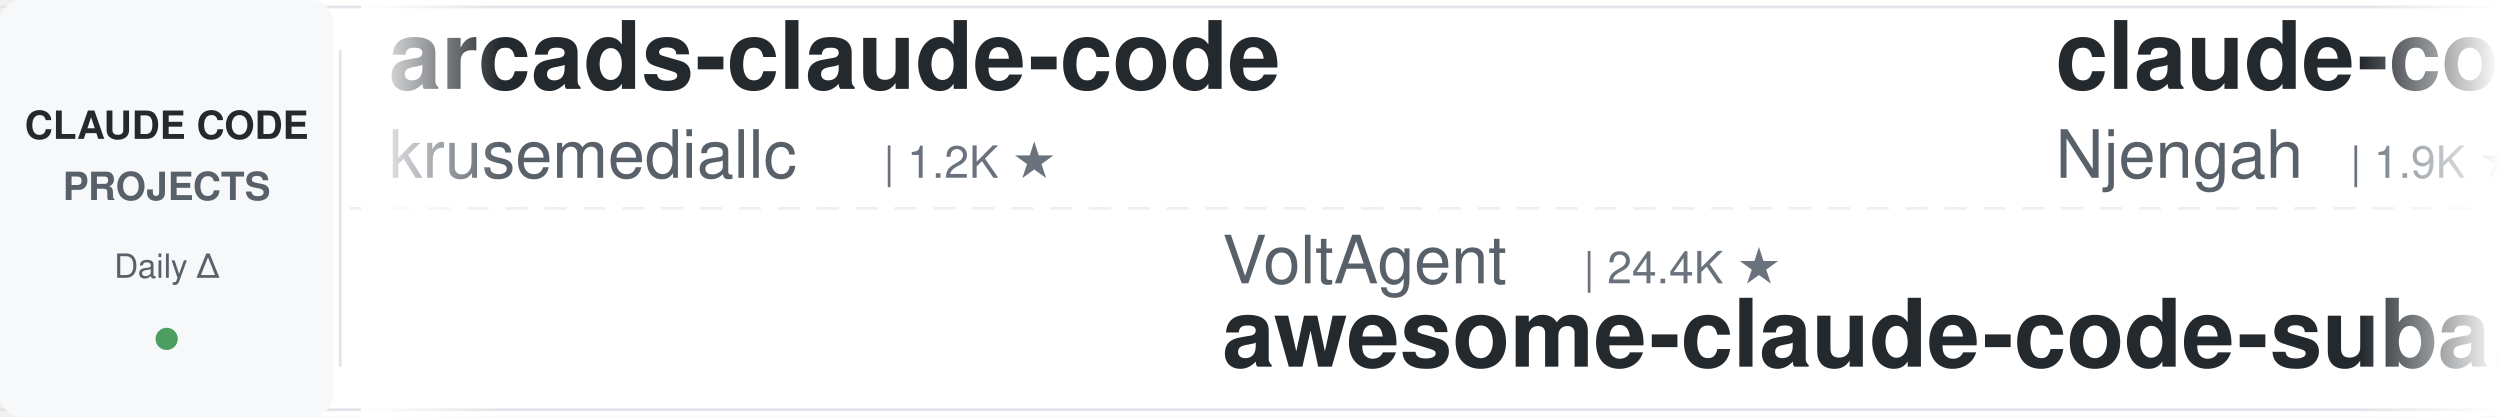
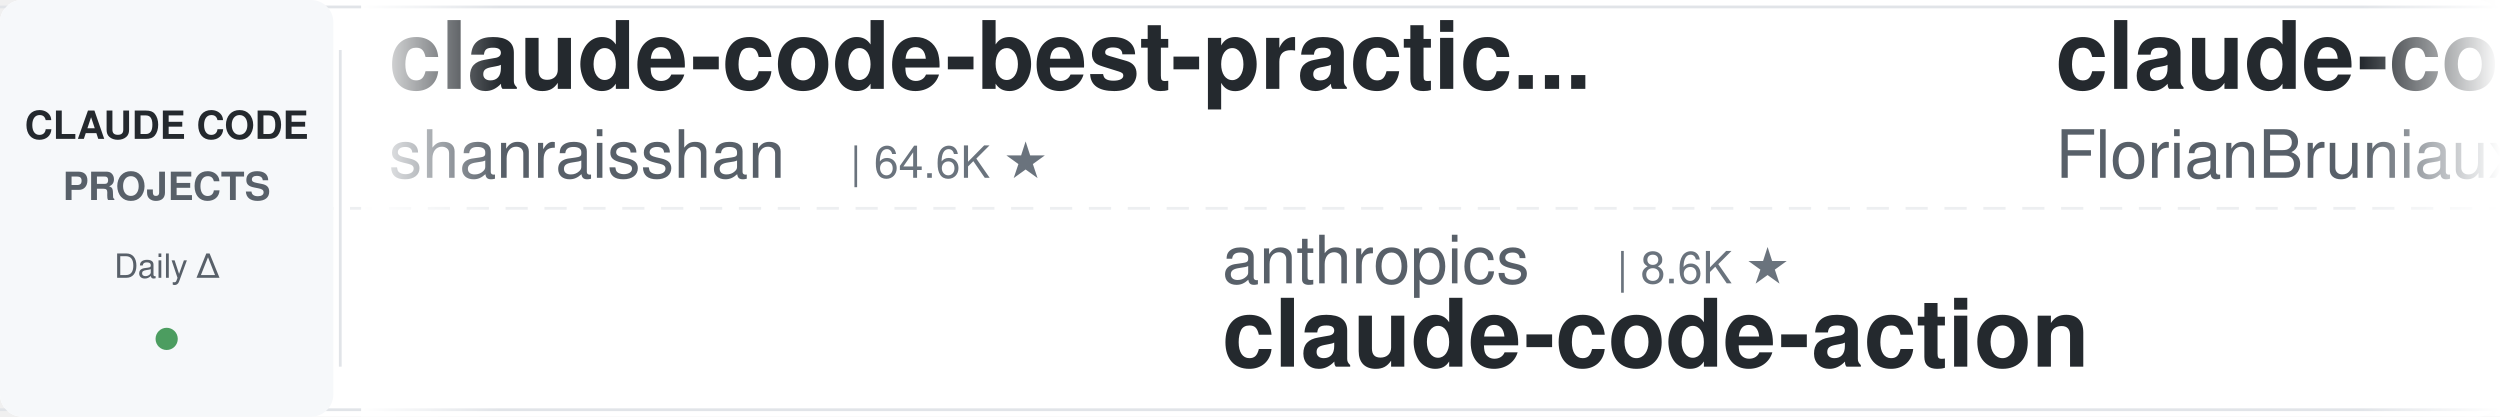
<svg xmlns="http://www.w3.org/2000/svg" width="900" height="150">
  <defs>
    <linearGradient id="leftFade" x1="0%" y1="0%" x2="100%" y2="0%">
      <stop offset="0%" style="stop-color:#ffffff;stop-opacity:1" />
      <stop offset="100%" style="stop-color:#ffffff;stop-opacity:0" />
    </linearGradient>
    <linearGradient id="rightFade" x1="0%" y1="0%" x2="100%" y2="0%">
      <stop offset="0%" style="stop-color:#ffffff;stop-opacity:0" />
      <stop offset="100%" style="stop-color:#ffffff;stop-opacity:1" />
    </linearGradient>
  </defs>
  <rect width="900" height="150" fill="#ffffff" rx="8" />
  <rect x="0" y="2" width="900" height="1" fill="#e1e4e8" />
  <rect x="0" y="147" width="900" height="1" fill="#e1e4e8" />
  <line x1="0" y1="75" x2="900" y2="75" stroke="#e1e4e8" stroke-width="1" stroke-dasharray="8 6" opacity="0.6" />
  <rect x="0" y="0" width="120" height="150" fill="#f6f8fa" rx="8" />
  <text x="60" y="50" font-family="-apple-system, BlinkMacSystemFont, 'Segoe UI', Helvetica, Arial, sans-serif" font-size="14" font-weight="600" fill="#24292e" text-anchor="middle">CLAUDE CODE</text>
  <text x="60" y="72" font-family="-apple-system, BlinkMacSystemFont, 'Segoe UI', Helvetica, Arial, sans-serif" font-size="14" font-weight="600" fill="#586069" text-anchor="middle">PROJECTS</text>
  <text x="60" y="100" font-family="-apple-system, BlinkMacSystemFont, 'Segoe UI', Helvetica, Arial, sans-serif" font-size="12" font-weight="500" fill="#586069" text-anchor="middle">Daily Δ</text>
  <circle cx="60" cy="122" r="4" fill="#22863a" opacity="0.8" />
  <rect x="122" y="18" width="1" height="114" fill="#e1e4e8" />
  <clipPath id="tickerClip">
    <rect x="130" y="0" width="770" height="150" />
  </clipPath>
  <g clip-path="url(#tickerClip)">
    <g id="tickerItems">
      <animateTransform attributeName="transform" attributeType="XML" type="translate" from="0 0" to="-3000 0" dur="54s" repeatCount="indefinite" />
      <g transform="translate(0, 0)">
-         <text x="140" y="32" font-family="-apple-system, BlinkMacSystemFont, 'Segoe UI', Helvetica, Arial, sans-serif" font-size="34" font-weight="600" fill="#24292e">arcads-claude-code</text>
-         <text x="140" y="64" font-family="-apple-system, BlinkMacSystemFont, 'Segoe UI', Helvetica, Arial, sans-serif" font-size="24" font-weight="400" fill="#586069">krusemediallc</text>
-         <text x="318" y="64" font-family="-apple-system, BlinkMacSystemFont, 'Segoe UI', Helvetica, Arial, sans-serif" font-size="16" font-weight="500" fill="#6a737d">| 1.2K ★</text>
+         <text x="140" y="32" font-family="-apple-system, BlinkMacSystemFont, 'Segoe UI', Helvetica, Arial, sans-serif" font-size="34" font-weight="600" fill="#24292e">claude-code-best-practic...</text>
+         <text x="140" y="64" font-family="-apple-system, BlinkMacSystemFont, 'Segoe UI', Helvetica, Arial, sans-serif" font-size="24" font-weight="400" fill="#586069">shanraisshan</text>
+         <text x="306" y="64" font-family="-apple-system, BlinkMacSystemFont, 'Segoe UI', Helvetica, Arial, sans-serif" font-size="16" font-weight="500" fill="#6a737d">| 64.6K ★</text>
      </g>
      <g transform="translate(300, 0)">
-         <text x="140" y="102" font-family="-apple-system, BlinkMacSystemFont, 'Segoe UI', Helvetica, Arial, sans-serif" font-size="24" font-weight="400" fill="#586069">VoltAgent</text>
-         <text x="270" y="102" font-family="-apple-system, BlinkMacSystemFont, 'Segoe UI', Helvetica, Arial, sans-serif" font-size="16" font-weight="500" fill="#6a737d">| 24.4K ★</text>
-         <text x="140" y="132" font-family="-apple-system, BlinkMacSystemFont, 'Segoe UI', Helvetica, Arial, sans-serif" font-size="34" font-weight="600" fill="#24292e">awesome-claude-code-suba...</text>
+         <text x="140" y="102" font-family="-apple-system, BlinkMacSystemFont, 'Segoe UI', Helvetica, Arial, sans-serif" font-size="24" font-weight="400" fill="#586069">anthropics</text>
+         <text x="282" y="102" font-family="-apple-system, BlinkMacSystemFont, 'Segoe UI', Helvetica, Arial, sans-serif" font-size="16" font-weight="500" fill="#6a737d">| 8.6K ★</text>
+         <text x="140" y="132" font-family="-apple-system, BlinkMacSystemFont, 'Segoe UI', Helvetica, Arial, sans-serif" font-size="34" font-weight="600" fill="#24292e">claude-code-action</text>
      </g>
      <g transform="translate(600, 0)">
-         <text x="140" y="32" font-family="-apple-system, BlinkMacSystemFont, 'Segoe UI', Helvetica, Arial, sans-serif" font-size="34" font-weight="600" fill="#24292e">claude-code-cheat-sheet</text>
-         <text x="140" y="64" font-family="-apple-system, BlinkMacSystemFont, 'Segoe UI', Helvetica, Arial, sans-serif" font-size="24" font-weight="400" fill="#586069">Njengah</text>
-         <text x="246" y="64" font-family="-apple-system, BlinkMacSystemFont, 'Segoe UI', Helvetica, Arial, sans-serif" font-size="16" font-weight="500" fill="#6a737d">| 1.9K ★</text>
+         <text x="140" y="32" font-family="-apple-system, BlinkMacSystemFont, 'Segoe UI', Helvetica, Arial, sans-serif" font-size="34" font-weight="600" fill="#24292e">claude-code-ultimate-gui...</text>
+         <text x="140" y="64" font-family="-apple-system, BlinkMacSystemFont, 'Segoe UI', Helvetica, Arial, sans-serif" font-size="24" font-weight="400" fill="#586069">FlorianBruniaux</text>
+         <text x="342" y="64" font-family="-apple-system, BlinkMacSystemFont, 'Segoe UI', Helvetica, Arial, sans-serif" font-size="16" font-weight="500" fill="#6a737d">| 5.7K ★</text>
      </g>
      <g transform="translate(900, 0)">
+         <text x="140" y="102" font-family="-apple-system, BlinkMacSystemFont, 'Segoe UI', Helvetica, Arial, sans-serif" font-size="24" font-weight="400" fill="#586069">Alishahryar1</text>
+         <text x="306" y="102" font-family="-apple-system, BlinkMacSystemFont, 'Segoe UI', Helvetica, Arial, sans-serif" font-size="16" font-weight="500" fill="#6a737d">| 45.6K ★</text>
+         <text x="140" y="132" font-family="-apple-system, BlinkMacSystemFont, 'Segoe UI', Helvetica, Arial, sans-serif" font-size="34" font-weight="600" fill="#24292e">free-claude-code</text>
+       </g>
+       <g transform="translate(1200, 0)">
+         <text x="140" y="32" font-family="-apple-system, BlinkMacSystemFont, 'Segoe UI', Helvetica, Arial, sans-serif" font-size="34" font-weight="600" fill="#24292e">claude-code-my-workflow</text>
+         <text x="140" y="64" font-family="-apple-system, BlinkMacSystemFont, 'Segoe UI', Helvetica, Arial, sans-serif" font-size="24" font-weight="400" fill="#586069">pedrohcgs</text>
+         <text x="270" y="64" font-family="-apple-system, BlinkMacSystemFont, 'Segoe UI', Helvetica, Arial, sans-serif" font-size="16" font-weight="500" fill="#6a737d">| 1.5K ★</text>
+       </g>
+       <g transform="translate(1500, 0)">
+         <text x="140" y="102" font-family="-apple-system, BlinkMacSystemFont, 'Segoe UI', Helvetica, Arial, sans-serif" font-size="24" font-weight="400" fill="#586069">disler</text>
+         <text x="234" y="102" font-family="-apple-system, BlinkMacSystemFont, 'Segoe UI', Helvetica, Arial, sans-serif" font-size="16" font-weight="500" fill="#6a737d">| 3.9K ★</text>
+         <text x="140" y="132" font-family="-apple-system, BlinkMacSystemFont, 'Segoe UI', Helvetica, Arial, sans-serif" font-size="34" font-weight="600" fill="#24292e">claude-code-hooks-master...</text>
+       </g>
+       <g transform="translate(1800, 0)">
+         <text x="140" y="32" font-family="-apple-system, BlinkMacSystemFont, 'Segoe UI', Helvetica, Arial, sans-serif" font-size="34" font-weight="600" fill="#24292e">claude-code-system-promp...</text>
+         <text x="140" y="64" font-family="-apple-system, BlinkMacSystemFont, 'Segoe UI', Helvetica, Arial, sans-serif" font-size="24" font-weight="400" fill="#586069">Piebald-AI</text>
+         <text x="282" y="64" font-family="-apple-system, BlinkMacSystemFont, 'Segoe UI', Helvetica, Arial, sans-serif" font-size="16" font-weight="500" fill="#6a737d">| 12.3K ★</text>
+       </g>
+       <g transform="translate(2100, 0)">
        <text x="140" y="102" font-family="-apple-system, BlinkMacSystemFont, 'Segoe UI', Helvetica, Arial, sans-serif" font-size="24" font-weight="400" fill="#586069">frankbria</text>
        <text x="270" y="102" font-family="-apple-system, BlinkMacSystemFont, 'Segoe UI', Helvetica, Arial, sans-serif" font-size="16" font-weight="500" fill="#6a737d">| 9.6K ★</text>
        <text x="140" y="132" font-family="-apple-system, BlinkMacSystemFont, 'Segoe UI', Helvetica, Arial, sans-serif" font-size="34" font-weight="600" fill="#24292e">ralph-claude-code</text>
      </g>
-       <g transform="translate(1200, 0)">
-         <text x="140" y="32" font-family="-apple-system, BlinkMacSystemFont, 'Segoe UI', Helvetica, Arial, sans-serif" font-size="34" font-weight="600" fill="#24292e">skills</text>
-         <text x="140" y="64" font-family="-apple-system, BlinkMacSystemFont, 'Segoe UI', Helvetica, Arial, sans-serif" font-size="24" font-weight="400" fill="#586069">anthropics</text>
-         <text x="282" y="64" font-family="-apple-system, BlinkMacSystemFont, 'Segoe UI', Helvetica, Arial, sans-serif" font-size="16" font-weight="500" fill="#6a737d">| 169.8K ★</text>
-       </g>
-       <g transform="translate(1500, 0)">
-         <text x="140" y="102" font-family="-apple-system, BlinkMacSystemFont, 'Segoe UI', Helvetica, Arial, sans-serif" font-size="24" font-weight="400" fill="#586069">Cranot</text>
-         <text x="234" y="102" font-family="-apple-system, BlinkMacSystemFont, 'Segoe UI', Helvetica, Arial, sans-serif" font-size="16" font-weight="500" fill="#6a737d">| 2.9K ★</text>
-         <text x="140" y="132" font-family="-apple-system, BlinkMacSystemFont, 'Segoe UI', Helvetica, Arial, sans-serif" font-size="34" font-weight="600" fill="#24292e">claude-code-guide</text>
-       </g>
-       <g transform="translate(1800, 0)">
-         <text x="140" y="32" font-family="-apple-system, BlinkMacSystemFont, 'Segoe UI', Helvetica, Arial, sans-serif" font-size="34" font-weight="600" fill="#24292e">claude-code-infrastructu...</text>
-         <text x="140" y="64" font-family="-apple-system, BlinkMacSystemFont, 'Segoe UI', Helvetica, Arial, sans-serif" font-size="24" font-weight="400" fill="#586069">diet103</text>
-         <text x="246" y="64" font-family="-apple-system, BlinkMacSystemFont, 'Segoe UI', Helvetica, Arial, sans-serif" font-size="16" font-weight="500" fill="#6a737d">| 10.0K ★</text>
-       </g>
-       <g transform="translate(2100, 0)">
-         <text x="140" y="102" font-family="-apple-system, BlinkMacSystemFont, 'Segoe UI', Helvetica, Arial, sans-serif" font-size="24" font-weight="400" fill="#586069">musistudio</text>
-         <text x="282" y="102" font-family="-apple-system, BlinkMacSystemFont, 'Segoe UI', Helvetica, Arial, sans-serif" font-size="16" font-weight="500" fill="#6a737d">| 36.7K ★</text>
-         <text x="140" y="132" font-family="-apple-system, BlinkMacSystemFont, 'Segoe UI', Helvetica, Arial, sans-serif" font-size="34" font-weight="600" fill="#24292e">claude-code-router</text>
-       </g>
      <g transform="translate(2400, 0)">
-         <text x="140" y="32" font-family="-apple-system, BlinkMacSystemFont, 'Segoe UI', Helvetica, Arial, sans-serif" font-size="34" font-weight="600" fill="#24292e">claude-code-settings</text>
-         <text x="140" y="64" font-family="-apple-system, BlinkMacSystemFont, 'Segoe UI', Helvetica, Arial, sans-serif" font-size="24" font-weight="400" fill="#586069">feiskyer</text>
-         <text x="258" y="64" font-family="-apple-system, BlinkMacSystemFont, 'Segoe UI', Helvetica, Arial, sans-serif" font-size="16" font-weight="500" fill="#6a737d">| 1.6K ★</text>
+         <text x="140" y="32" font-family="-apple-system, BlinkMacSystemFont, 'Segoe UI', Helvetica, Arial, sans-serif" font-size="34" font-weight="600" fill="#24292e">claude-code-source</text>
+         <text x="140" y="64" font-family="-apple-system, BlinkMacSystemFont, 'Segoe UI', Helvetica, Arial, sans-serif" font-size="24" font-weight="400" fill="#586069">AprilNEA</text>
+         <text x="258" y="64" font-family="-apple-system, BlinkMacSystemFont, 'Segoe UI', Helvetica, Arial, sans-serif" font-size="16" font-weight="500" fill="#6a737d">| 390 ★</text>
      </g>
      <g transform="translate(2700, 0)">
-         <text x="140" y="102" font-family="-apple-system, BlinkMacSystemFont, 'Segoe UI', Helvetica, Arial, sans-serif" font-size="24" font-weight="400" fill="#586069">luyao618</text>
-         <text x="258" y="102" font-family="-apple-system, BlinkMacSystemFont, 'Segoe UI', Helvetica, Arial, sans-serif" font-size="16" font-weight="500" fill="#6a737d">| 1.7K ★</text>
-         <text x="140" y="132" font-family="-apple-system, BlinkMacSystemFont, 'Segoe UI', Helvetica, Arial, sans-serif" font-size="34" font-weight="600" fill="#24292e">Claude-Code-Source-Study</text>
+         <text x="140" y="102" font-family="-apple-system, BlinkMacSystemFont, 'Segoe UI', Helvetica, Arial, sans-serif" font-size="24" font-weight="400" fill="#586069">andrew-kramer-inno</text>
+         <text x="378" y="102" font-family="-apple-system, BlinkMacSystemFont, 'Segoe UI', Helvetica, Arial, sans-serif" font-size="16" font-weight="500" fill="#6a737d">| 593 ★</text>
+         <text x="140" y="132" font-family="-apple-system, BlinkMacSystemFont, 'Segoe UI', Helvetica, Arial, sans-serif" font-size="34" font-weight="600" fill="#24292e">claude-code-source-build</text>
      </g>
      <g transform="translate(3000, 0)">
-         <text x="140" y="32" font-family="-apple-system, BlinkMacSystemFont, 'Segoe UI', Helvetica, Arial, sans-serif" font-size="34" font-weight="600" fill="#24292e">arcads-claude-code</text>
-         <text x="140" y="64" font-family="-apple-system, BlinkMacSystemFont, 'Segoe UI', Helvetica, Arial, sans-serif" font-size="24" font-weight="400" fill="#586069">krusemediallc</text>
-         <text x="318" y="64" font-family="-apple-system, BlinkMacSystemFont, 'Segoe UI', Helvetica, Arial, sans-serif" font-size="16" font-weight="500" fill="#6a737d">| 1.2K ★</text>
+         <text x="140" y="32" font-family="-apple-system, BlinkMacSystemFont, 'Segoe UI', Helvetica, Arial, sans-serif" font-size="34" font-weight="600" fill="#24292e">claude-code-best-practic...</text>
+         <text x="140" y="64" font-family="-apple-system, BlinkMacSystemFont, 'Segoe UI', Helvetica, Arial, sans-serif" font-size="24" font-weight="400" fill="#586069">shanraisshan</text>
+         <text x="306" y="64" font-family="-apple-system, BlinkMacSystemFont, 'Segoe UI', Helvetica, Arial, sans-serif" font-size="16" font-weight="500" fill="#6a737d">| 64.6K ★</text>
      </g>
      <g transform="translate(3300, 0)">
-         <text x="140" y="102" font-family="-apple-system, BlinkMacSystemFont, 'Segoe UI', Helvetica, Arial, sans-serif" font-size="24" font-weight="400" fill="#586069">VoltAgent</text>
-         <text x="270" y="102" font-family="-apple-system, BlinkMacSystemFont, 'Segoe UI', Helvetica, Arial, sans-serif" font-size="16" font-weight="500" fill="#6a737d">| 24.4K ★</text>
-         <text x="140" y="132" font-family="-apple-system, BlinkMacSystemFont, 'Segoe UI', Helvetica, Arial, sans-serif" font-size="34" font-weight="600" fill="#24292e">awesome-claude-code-suba...</text>
+         <text x="140" y="102" font-family="-apple-system, BlinkMacSystemFont, 'Segoe UI', Helvetica, Arial, sans-serif" font-size="24" font-weight="400" fill="#586069">anthropics</text>
+         <text x="282" y="102" font-family="-apple-system, BlinkMacSystemFont, 'Segoe UI', Helvetica, Arial, sans-serif" font-size="16" font-weight="500" fill="#6a737d">| 8.6K ★</text>
+         <text x="140" y="132" font-family="-apple-system, BlinkMacSystemFont, 'Segoe UI', Helvetica, Arial, sans-serif" font-size="34" font-weight="600" fill="#24292e">claude-code-action</text>
      </g>
      <g transform="translate(3600, 0)">
-         <text x="140" y="32" font-family="-apple-system, BlinkMacSystemFont, 'Segoe UI', Helvetica, Arial, sans-serif" font-size="34" font-weight="600" fill="#24292e">claude-code-cheat-sheet</text>
-         <text x="140" y="64" font-family="-apple-system, BlinkMacSystemFont, 'Segoe UI', Helvetica, Arial, sans-serif" font-size="24" font-weight="400" fill="#586069">Njengah</text>
-         <text x="246" y="64" font-family="-apple-system, BlinkMacSystemFont, 'Segoe UI', Helvetica, Arial, sans-serif" font-size="16" font-weight="500" fill="#6a737d">| 1.9K ★</text>
+         <text x="140" y="32" font-family="-apple-system, BlinkMacSystemFont, 'Segoe UI', Helvetica, Arial, sans-serif" font-size="34" font-weight="600" fill="#24292e">claude-code-ultimate-gui...</text>
+         <text x="140" y="64" font-family="-apple-system, BlinkMacSystemFont, 'Segoe UI', Helvetica, Arial, sans-serif" font-size="24" font-weight="400" fill="#586069">FlorianBruniaux</text>
+         <text x="342" y="64" font-family="-apple-system, BlinkMacSystemFont, 'Segoe UI', Helvetica, Arial, sans-serif" font-size="16" font-weight="500" fill="#6a737d">| 5.7K ★</text>
      </g>
      <g transform="translate(3900, 0)">
-         <text x="140" y="102" font-family="-apple-system, BlinkMacSystemFont, 'Segoe UI', Helvetica, Arial, sans-serif" font-size="24" font-weight="400" fill="#586069">frankbria</text>
-         <text x="270" y="102" font-family="-apple-system, BlinkMacSystemFont, 'Segoe UI', Helvetica, Arial, sans-serif" font-size="16" font-weight="500" fill="#6a737d">| 9.6K ★</text>
-         <text x="140" y="132" font-family="-apple-system, BlinkMacSystemFont, 'Segoe UI', Helvetica, Arial, sans-serif" font-size="34" font-weight="600" fill="#24292e">ralph-claude-code</text>
+         <text x="140" y="102" font-family="-apple-system, BlinkMacSystemFont, 'Segoe UI', Helvetica, Arial, sans-serif" font-size="24" font-weight="400" fill="#586069">Alishahryar1</text>
+         <text x="306" y="102" font-family="-apple-system, BlinkMacSystemFont, 'Segoe UI', Helvetica, Arial, sans-serif" font-size="16" font-weight="500" fill="#6a737d">| 45.6K ★</text>
+         <text x="140" y="132" font-family="-apple-system, BlinkMacSystemFont, 'Segoe UI', Helvetica, Arial, sans-serif" font-size="34" font-weight="600" fill="#24292e">free-claude-code</text>
      </g>
    </g>
  </g>
  <rect x="130" y="0" width="50" height="150" fill="url(#leftFade)" />
  <rect x="850" y="0" width="50" height="150" fill="url(#rightFade)" />
</svg>
